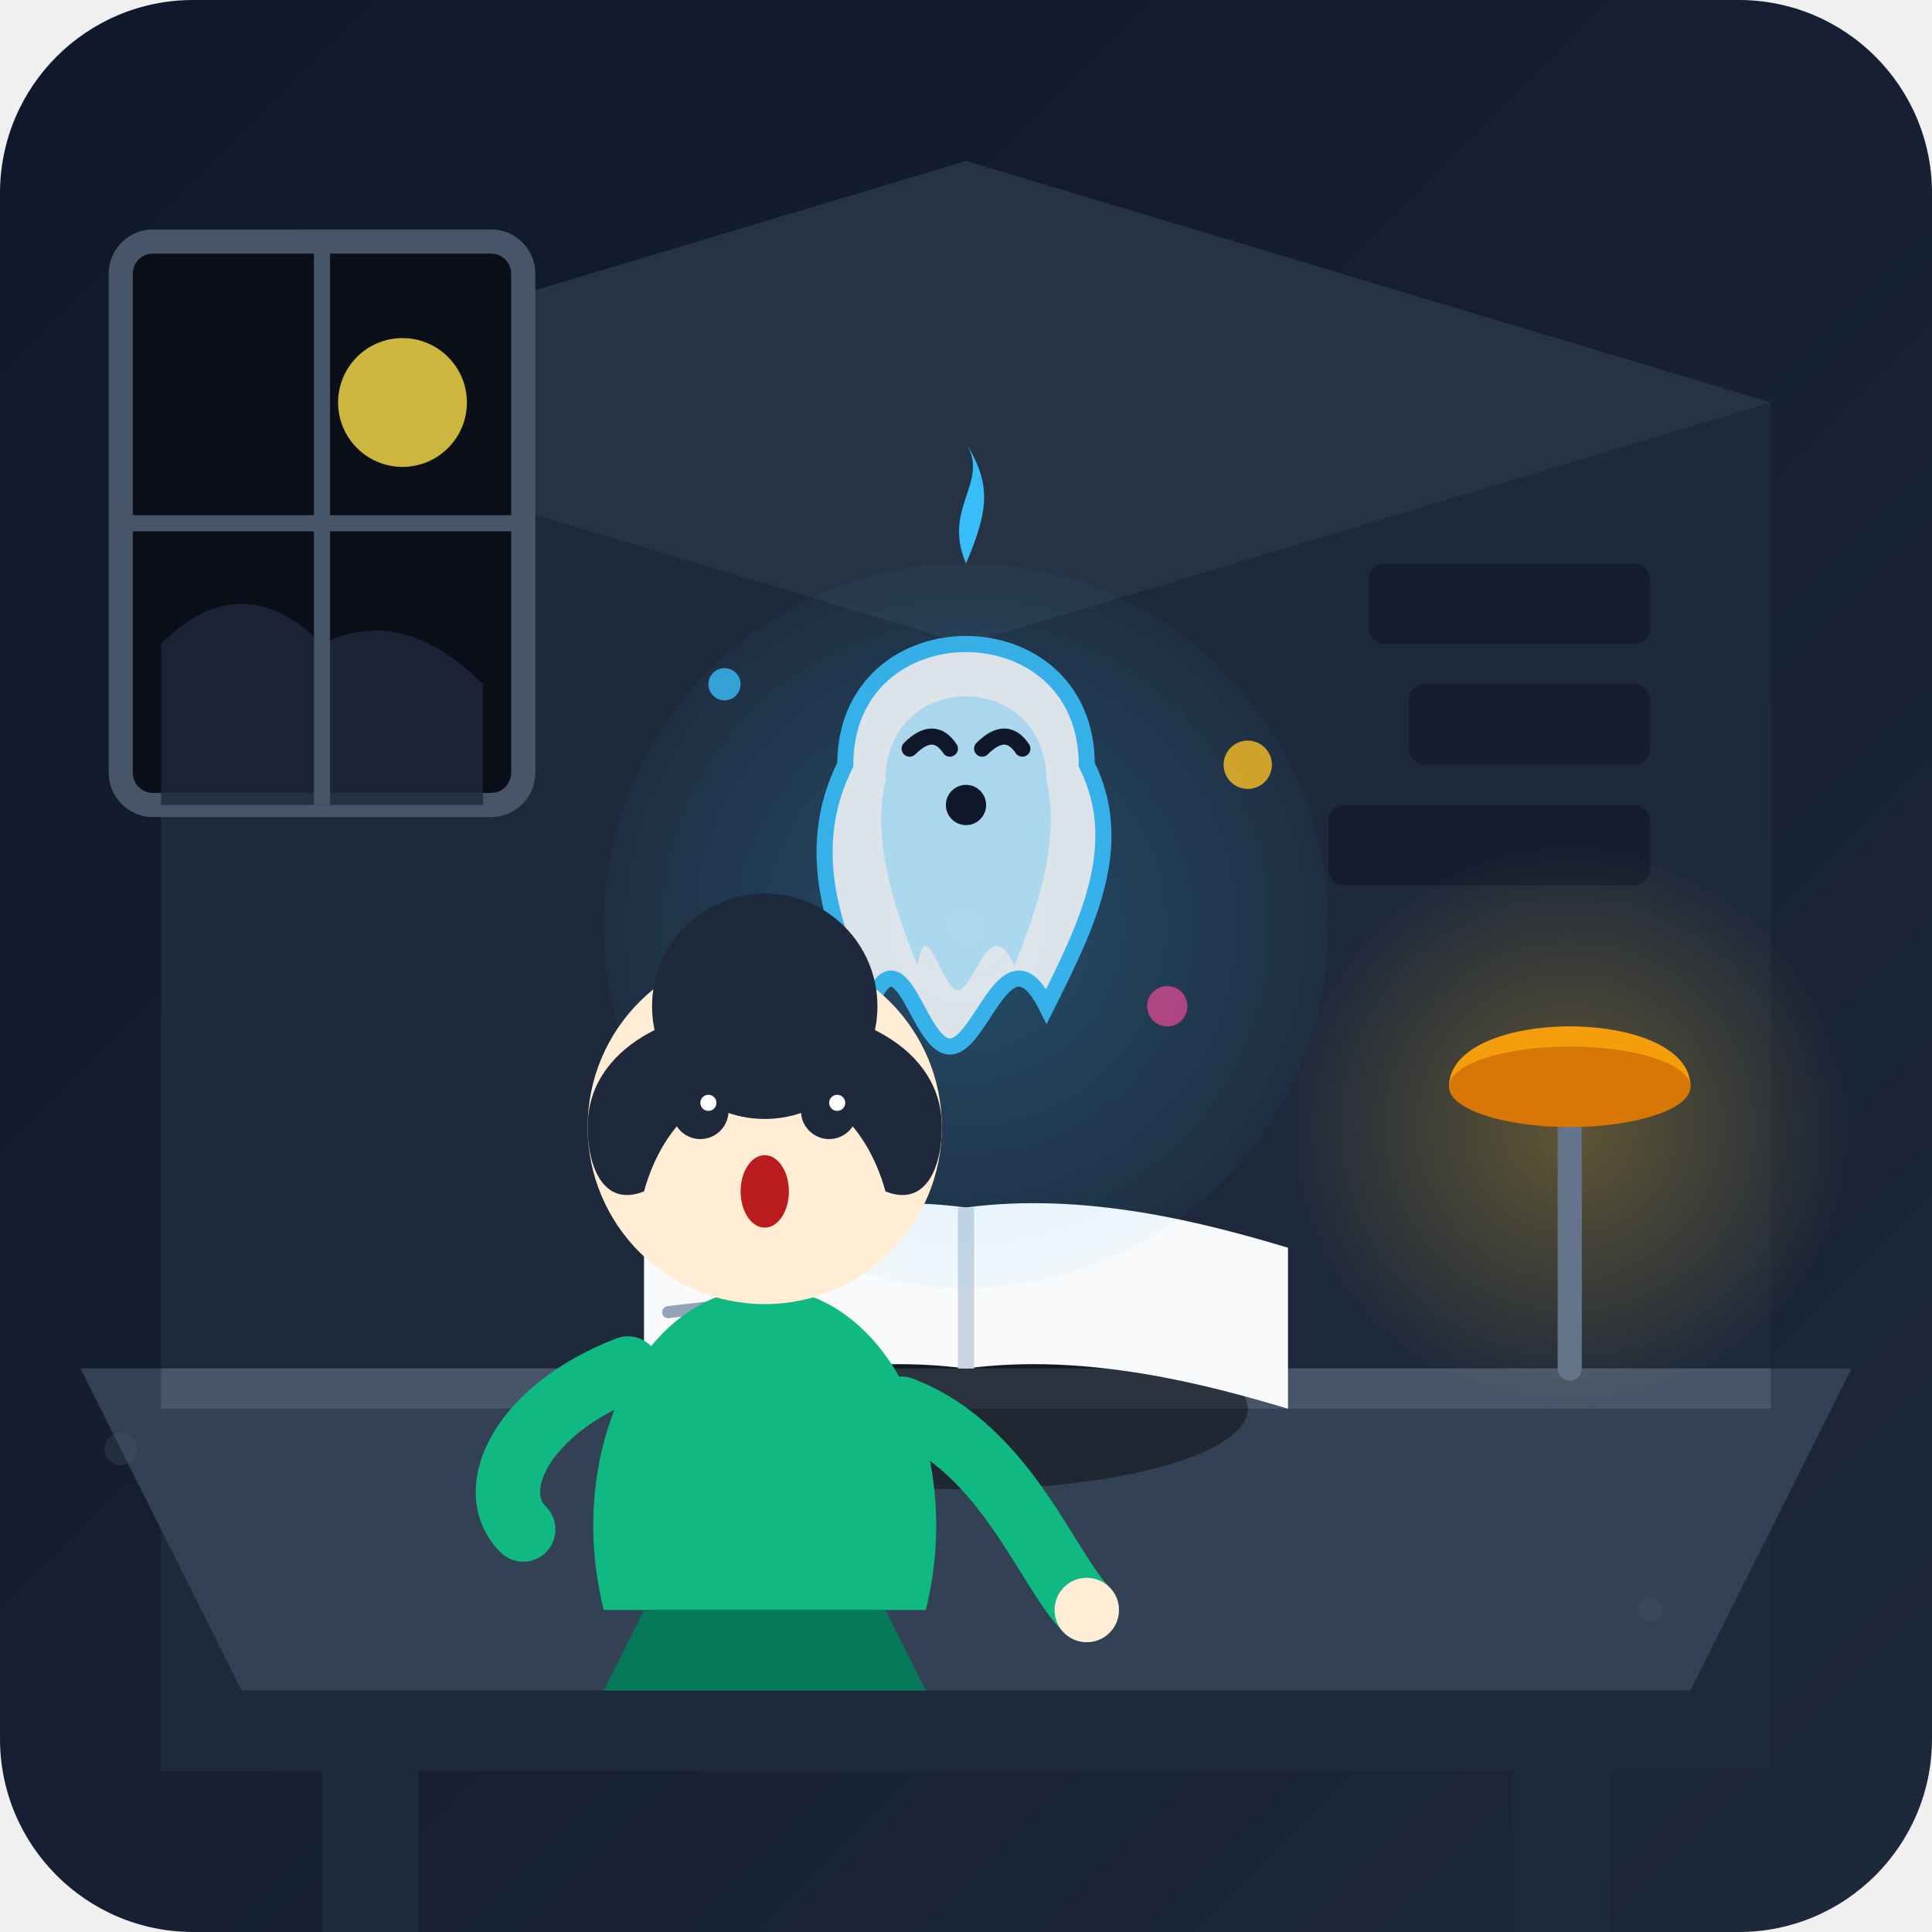
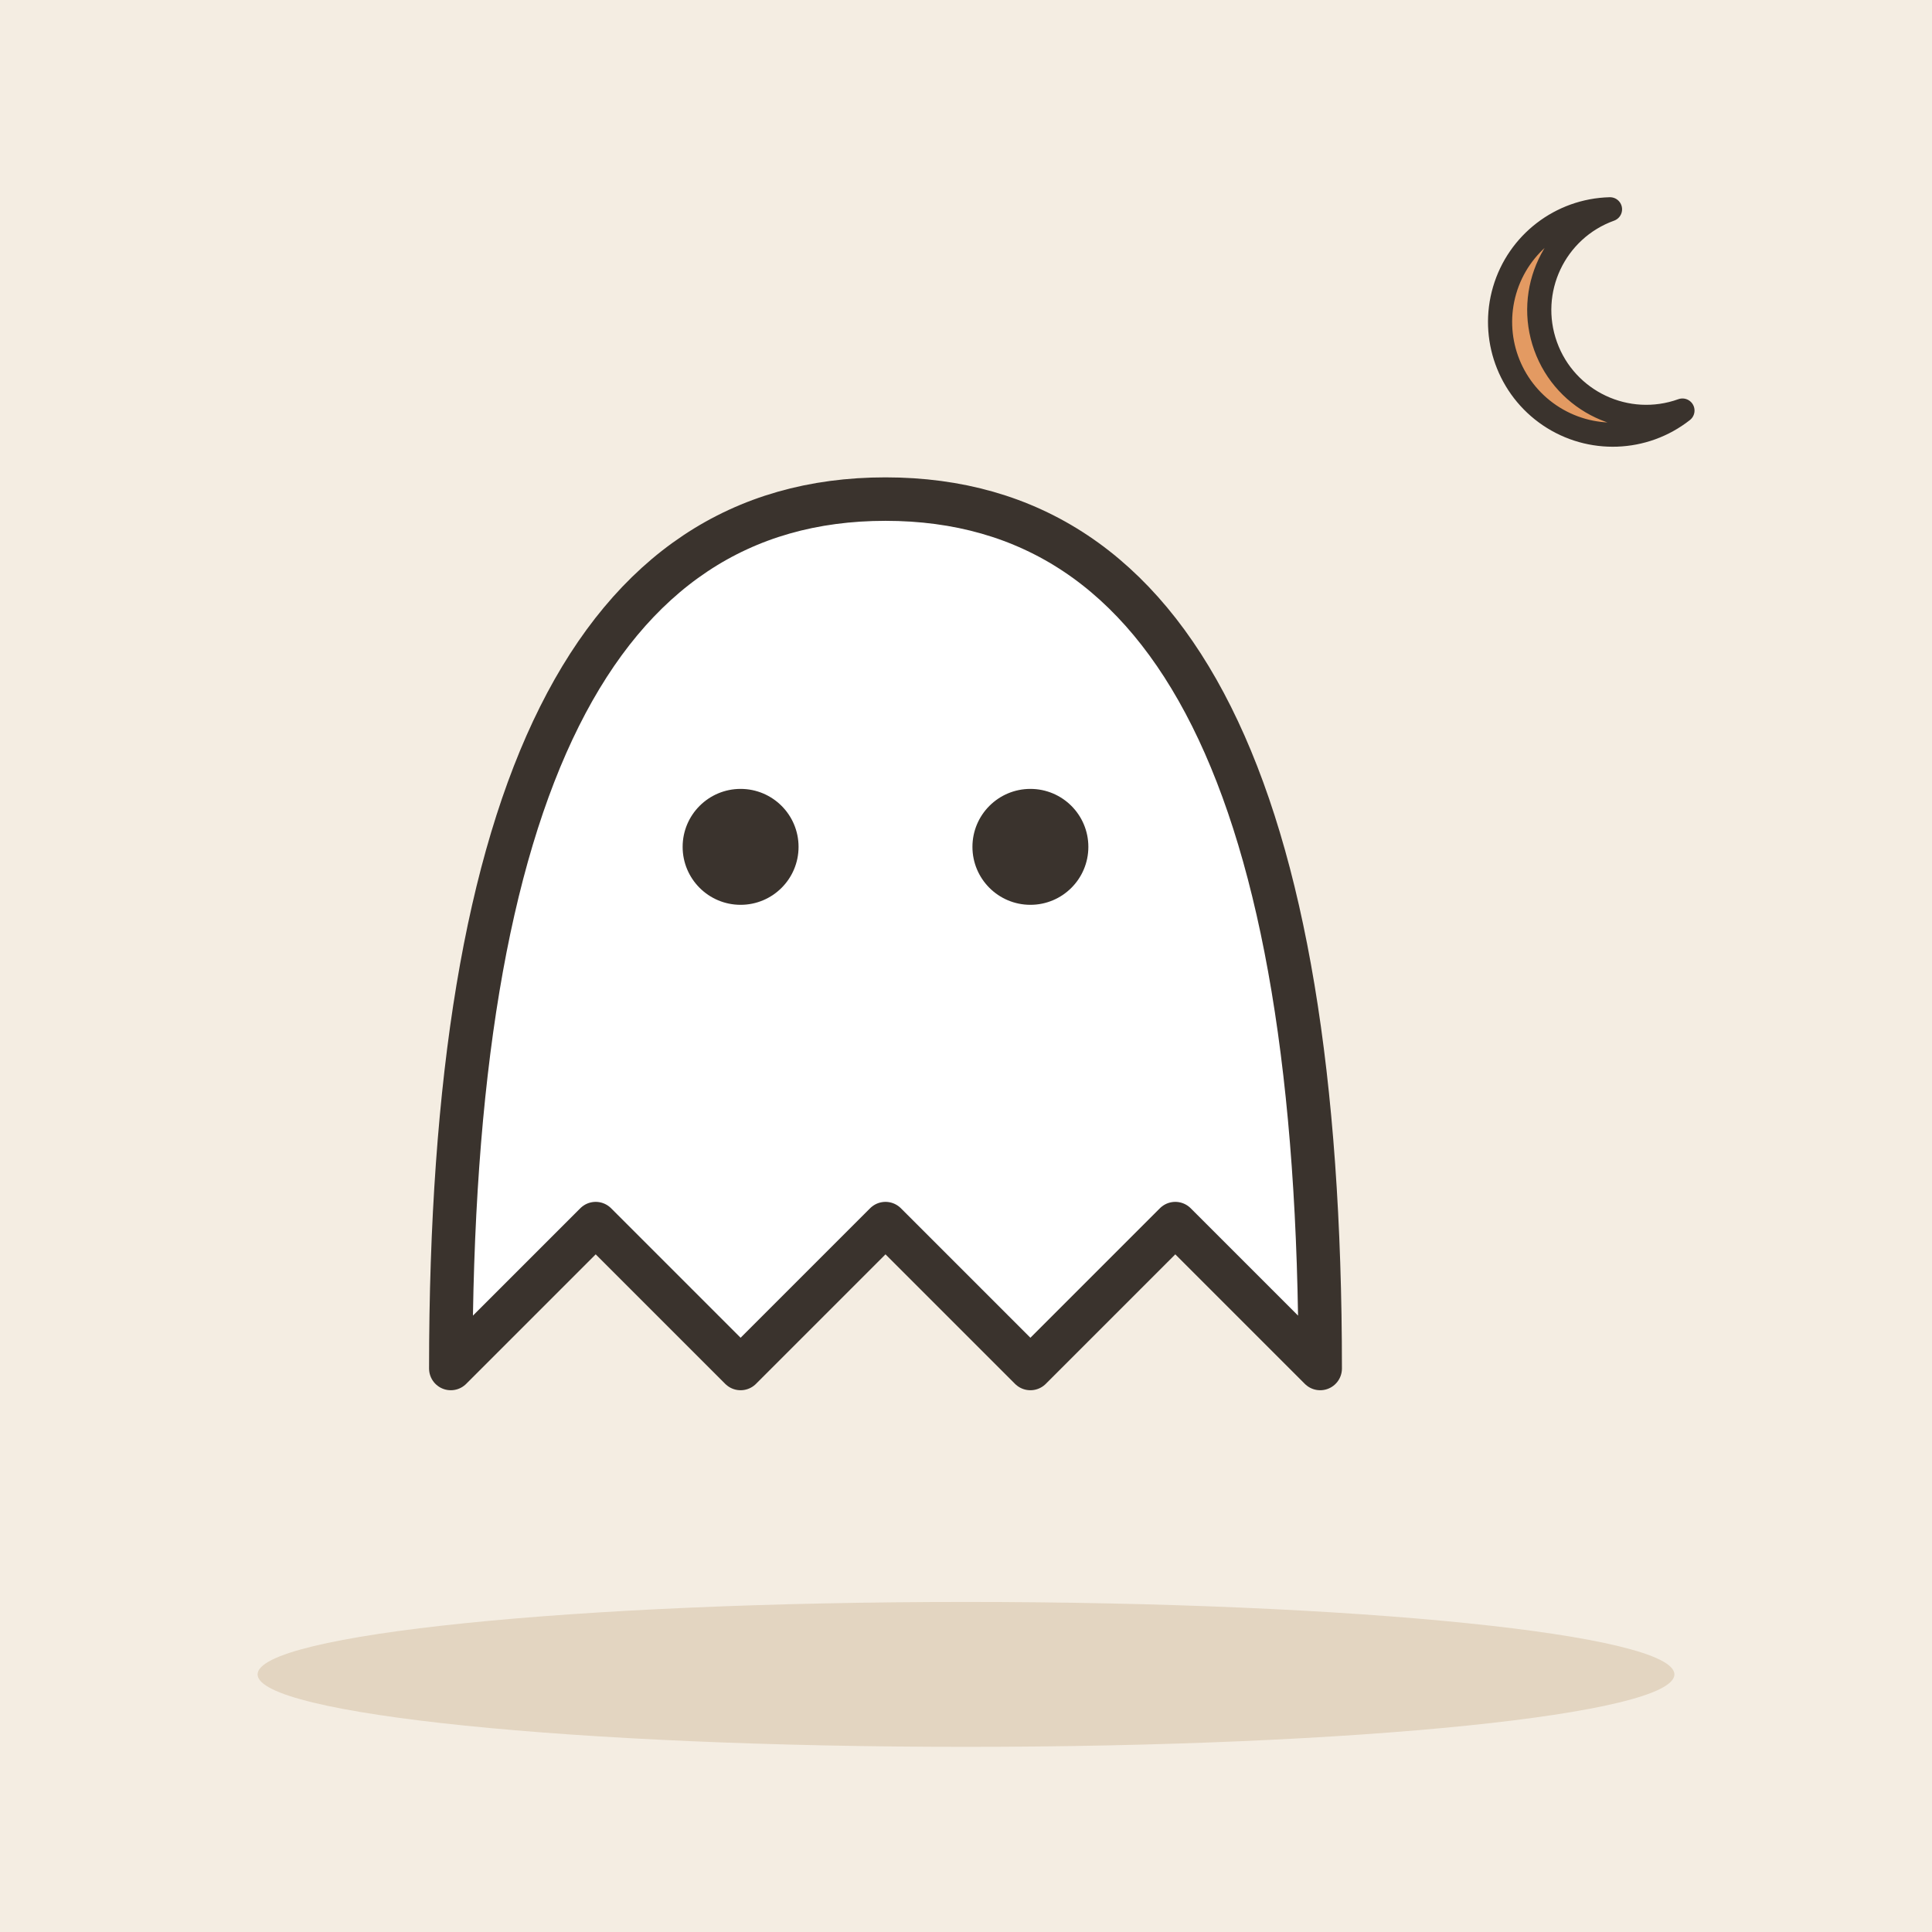
- <svg xmlns="http://www.w3.org/2000/svg" width="240" height="240" viewBox="0 0 240 240">
-   <defs>
-     <linearGradient id="bgGrad" x1="0%" y1="0%" x2="100%" y2="100%">
-       <stop offset="0%" stop-color="#0f172a" />
-       <stop offset="100%" stop-color="#1e293b" />
-     </linearGradient>
-     <radialGradient id="lampGlow" cx="50%" cy="50%" r="50%">
-       <stop offset="0%" stop-color="#fbbf24" stop-opacity="0.3" />
-       <stop offset="100%" stop-color="#fbbf24" stop-opacity="0" />
-     </radialGradient>
-     <radialGradient id="storyGlow" cx="50%" cy="50%" r="60%">
-       <stop offset="0%" stop-color="#38bdf8" stop-opacity="0.25" />
-       <stop offset="100%" stop-color="#38bdf8" stop-opacity="0" />
-     </radialGradient>
-     <clipPath id="windowClip">
-       <path d="M15,15 Q30,12 45,15 L45,80 L15,80 Z" />
-     </clipPath>
-   </defs>
-   <rect width="240" height="240" rx="24" fill="url(#bgGrad)" />
-   <path d="M120,20 L220,50 L220,220 L20,220 L20,50 Z" fill="#1e293b" />
-   <path d="M20,50 L120,20 L220,50 L120,80 Z" fill="#334155" opacity="0.4" />
-   <g fill="#0f172a" opacity="0.6">
-     <rect x="170" y="70" width="35" height="10" rx="2" />
-     <rect x="175" y="85" width="30" height="10" rx="2" />
-     <rect x="165" y="100" width="40" height="10" rx="2" />
+ <svg xmlns="http://www.w3.org/2000/svg" viewBox="0 0 240 240" data-style="editorial">
+   <rect width="240" height="240" fill="#F4EDE2" />
+   <ellipse cx="120" cy="208" rx="88" ry="9" fill="#E3D5C1" />
+   <g transform="translate(110 170) scale(1.8 1.8)">
+     <path d="M-30 0Q-30 -60 0 -60Q30 -60 30 0L20 -10L10 0L0 -10L-10 0L-20 -10Z" fill="#FFFFFF" stroke="#3A332D" stroke-width="3" stroke-linecap="round" stroke-linejoin="round" />
+     <circle cx="-10" cy="-36" r="4" fill="#3A332D" />
+     <circle cx="10" cy="-36" r="4" fill="#3A332D" />
  </g>
-   <g transform="translate(15, 30)">
-     <rect x="0" y="0" width="50" height="70" rx="4" fill="#0b0f19" stroke="#475569" stroke-width="3" />
-     <circle cx="35" cy="20" r="8" fill="#fde047" opacity="0.8" />
-     <path d="M5,50 Q15,40 25,50 Q35,45 45,55 L45,70 L5,70 Z" fill="#1e293b" opacity="0.8" />
-     <path d="M25,0 L25,70 M0,35 L50,35" stroke="#475569" stroke-width="2" />
-   </g>
-   <path d="M10,170 L230,170 L210,210 L30,210 Z" fill="#334155" />
-   <path d="M20,170 L220,170 L220,175 L20,175 Z" fill="#475569" />
-   <rect x="40" y="210" width="12" height="30" fill="#1e293b" />
-   <rect x="188" y="210" width="12" height="30" fill="#1e293b" />
-   <circle cx="195" cy="140" r="35" fill="url(#lampGlow)" />
-   <path d="M195,135 L195,170" stroke="#64748b" stroke-width="3" stroke-linecap="round" />
-   <path d="M180,135 C180,125 210,125 210,135 Z" fill="#f59e0b" />
-   <ellipse cx="195" cy="135" rx="15" ry="5" fill="#d97706" />
-   <g transform="translate(90, 150)">
-     <ellipse cx="30" cy="25" rx="35" ry="10" fill="#000000" opacity="0.4" />
-     <path d="M30,20 C15,18 0,22 -10,25 L-10,5 C0,2 15,-2 30,0 Z" fill="#f8fafc" />
-     <path d="M30,20 C45,18 60,22 70,25 L70,5 C60,2 45,-2 30,0 Z" fill="#f8fafc" />
-     <line x1="30" y1="0" x2="30" y2="20" stroke="#cbd5e1" stroke-width="2" />
-     <line x1="-5" y1="8" x2="15" y2="6" stroke="#94a3b8" stroke-width="1.5" stroke-linecap="round" />
-     <line x1="-7" y1="13" x2="10" y2="11" stroke="#94a3b8" stroke-width="1.5" stroke-linecap="round" />
-     <line x1="-5" y1="18" x2="12" y2="16" stroke="#94a3b8" stroke-width="1.5" stroke-linecap="round" />
-   </g>
-   <circle cx="120" cy="115" r="45" fill="url(#storyGlow)" />
-   <g transform="translate(120, 105)">
-     <circle cx="-30" cy="-20" r="2" fill="#38bdf8" opacity="0.8" />
-     <circle cx="35" cy="-10" r="3" fill="#fbbf24" opacity="0.8" />
-     <circle cx="-25" cy="15" r="1.5" fill="#38bdf8" opacity="0.6" />
-     <circle cx="25" cy="20" r="2.5" fill="#ec4899" opacity="0.7" />
-     <g>
-       <path d="M-15,-10 C-15,-30 15,-30 15,-10 C20,0 15,10 10,20 C5,10 2,25 -2,25 C-6,25 -8,10 -12,20 C-17,10 -20,0 -15,-10 Z" fill="#f1f5f9" opacity="0.9" stroke="#38bdf8" stroke-width="2" />
-       <path d="M-10,-8 C-10,-22 10,-22 10,-8 C12,0 8,10 6,15 C3,8 1,18 -1,18 C-3,18 -5,8 -6,15 C-8,10 -12,0 -10,-8 Z" fill="#38bdf8" opacity="0.3" />
-       <path d="M-7,-12 Q-4,-15 -2,-12" stroke="#0f172a" stroke-width="2" stroke-linecap="round" fill="none" />
-       <path d="M2,-12 Q5,-15 7,-12" stroke="#0f172a" stroke-width="2" stroke-linecap="round" fill="none" />
-       <circle cx="0" cy="-5" r="2.5" fill="#0f172a" />
-       <path d="M0,-35 C-3,-42 3,-45 0,-50 C3,-45 3,-42 0,-35 Z" fill="#38bdf8" />
-     </g>
-   </g>
-   <g transform="translate(60, 110)">
-     <path d="M15,90 C10,70 20,50 35,50 C50,50 60,70 55,90 Z" fill="#10b981" />
-     <path d="M20,90 L50,90 L55,100 L15,100 Z" fill="#047857" />
-     <circle cx="35" cy="30" r="22" fill="#ffedd5" />
-     <path d="M13,30 C13,10 57,10 57,30 C57,35 55,40 50,38 C45,20 25,20 20,38 C15,40 13,35 13,30 Z" fill="#1e293b" />
-     <circle cx="35" cy="15" r="14" fill="#1e293b" />
-     <circle cx="27" cy="28" r="3.5" fill="#1e293b" />
-     <circle cx="43" cy="28" r="3.5" fill="#1e293b" />
-     <circle cx="28" cy="27" r="1" fill="#ffffff" />
-     <circle cx="44" cy="27" r="1" fill="#ffffff" />
-     <path d="M23,21 Q27,18 31,21" stroke="#1e293b" stroke-width="1.5" stroke-linecap="round" fill="none" />
-     <path d="M39,21 Q43,18 47,21" stroke="#1e293b" stroke-width="1.5" stroke-linecap="round" fill="none" />
-     <ellipse cx="35" cy="38" rx="3" ry="4.5" fill="#b91c1c" />
-     <path d="M18,60 C5,65 0,75 5,80" stroke="#10b981" stroke-width="8" stroke-linecap="round" fill="none" />
-     <path d="M52,65 C65,70 70,85 75,90" stroke="#10b981" stroke-width="8" stroke-linecap="round" fill="none" />
-     <circle cx="75" cy="90" r="4" fill="#ffedd5" />
-   </g>
-   <g fill="#475569" opacity="0.3">
-     <circle cx="205" cy="200" r="1.5" />
-     <circle cx="15" cy="180" r="2" />
+   <g transform="translate(200 40)">
+     <path d="M0 -14A14 14 0 1 0 9 11A10 10 0 1 1 0 -14Z" fill="#E39A62" stroke="#3A332D" stroke-width="3" stroke-linecap="round" stroke-linejoin="round" />
  </g>
</svg>
